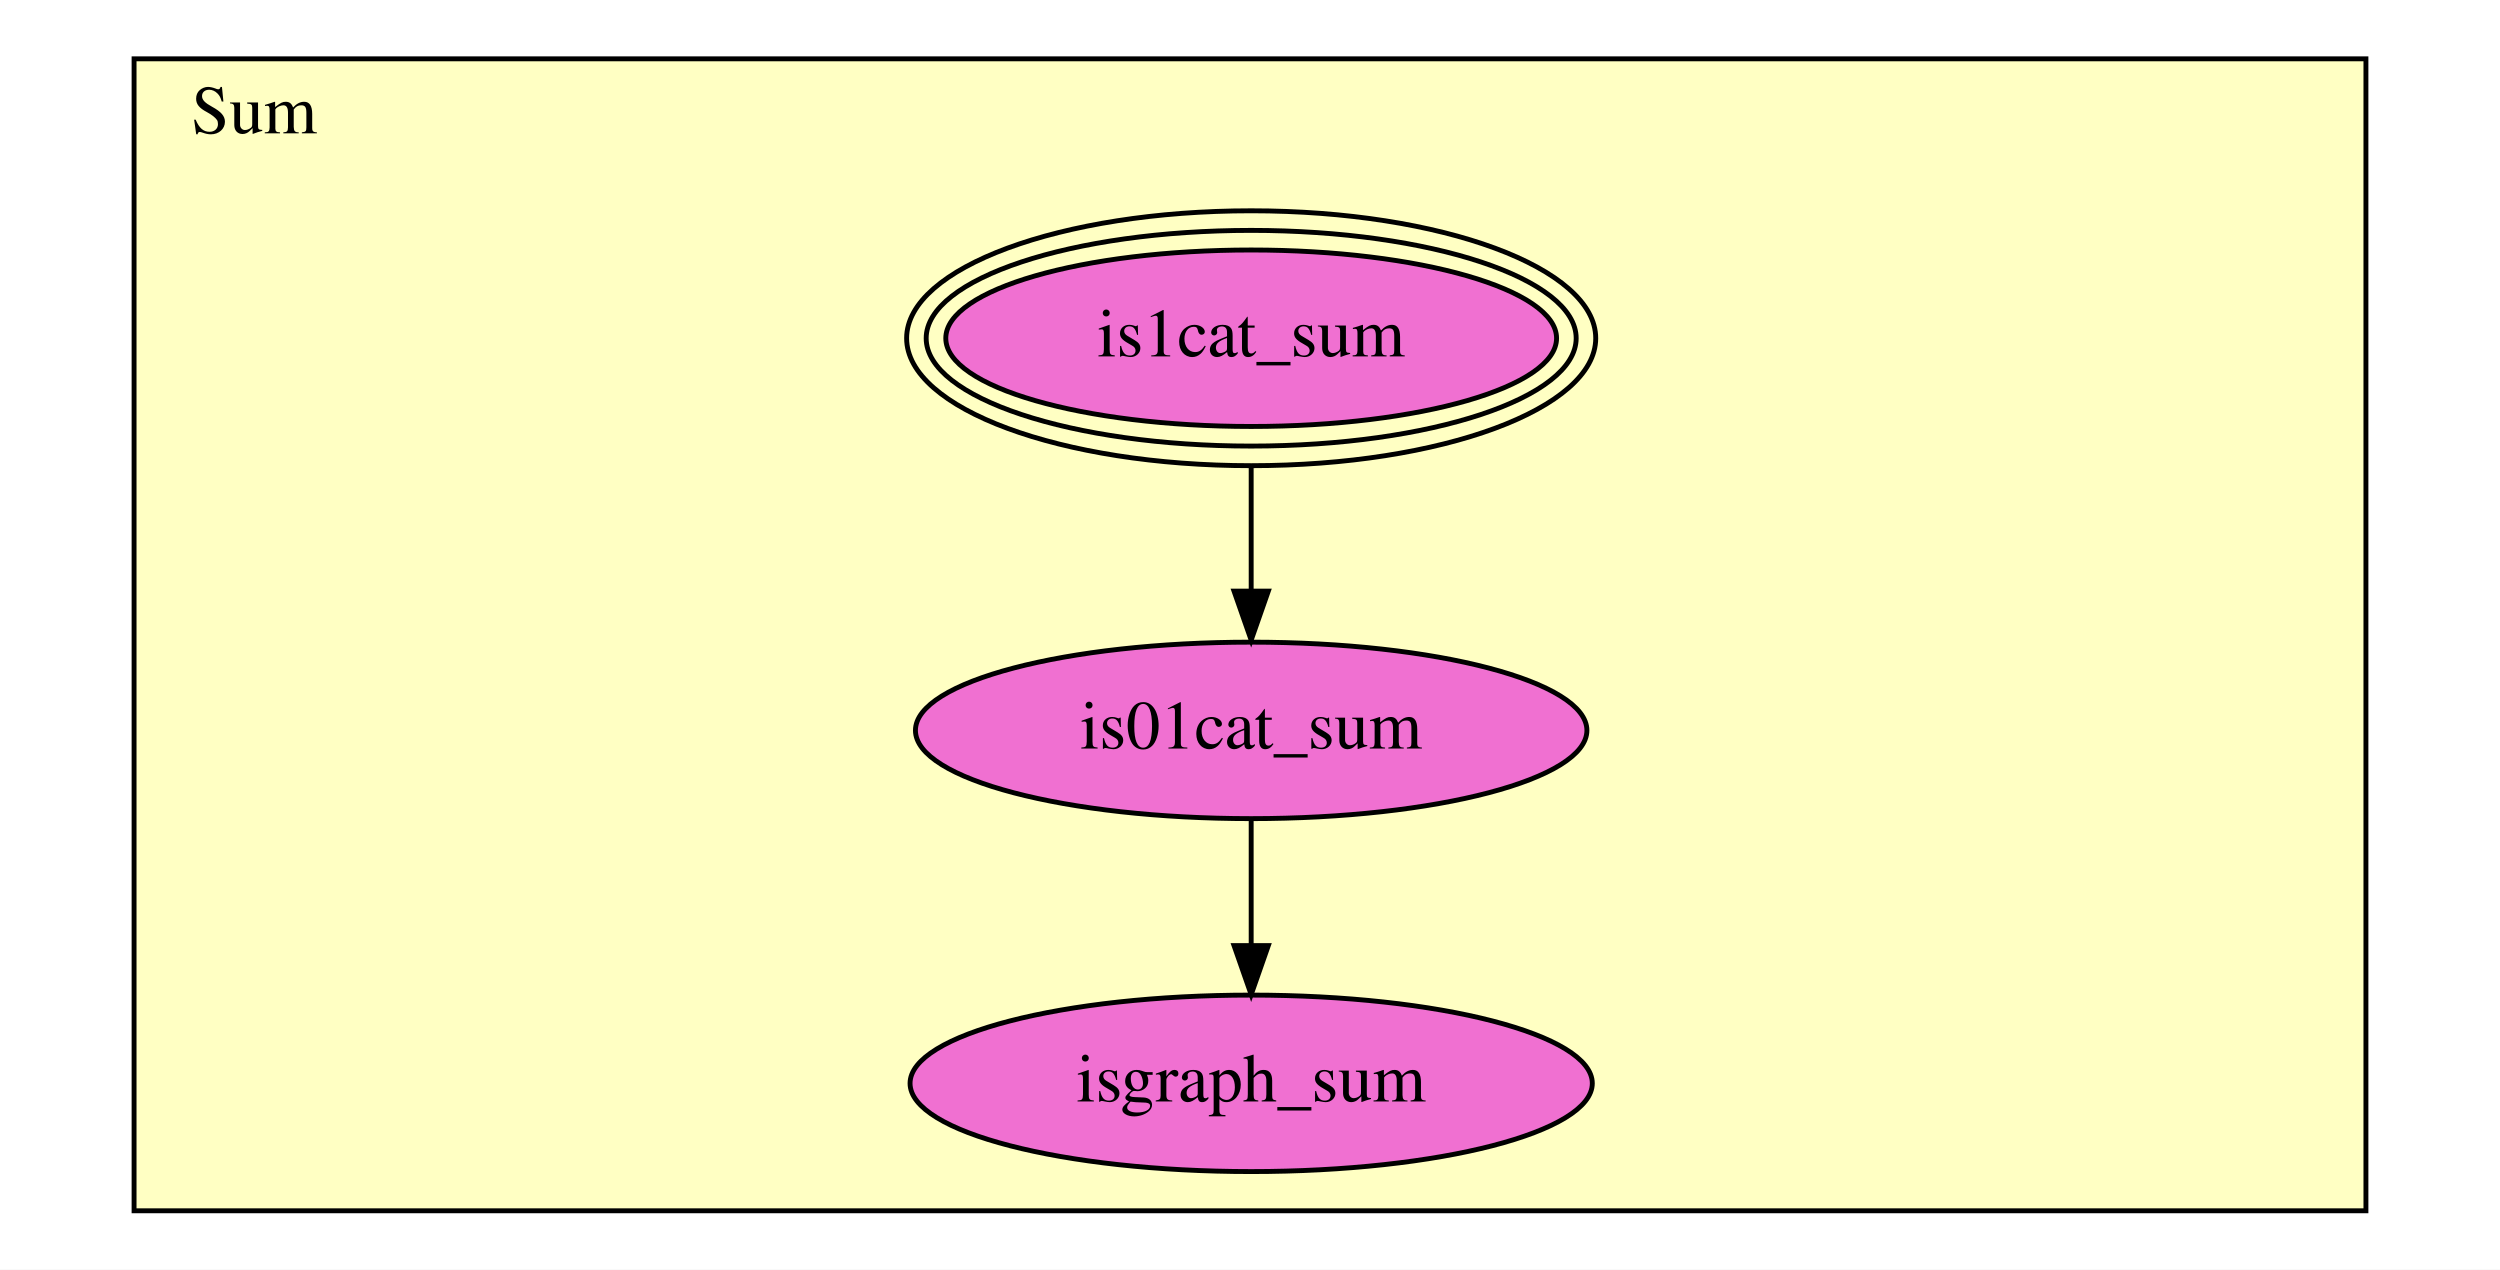
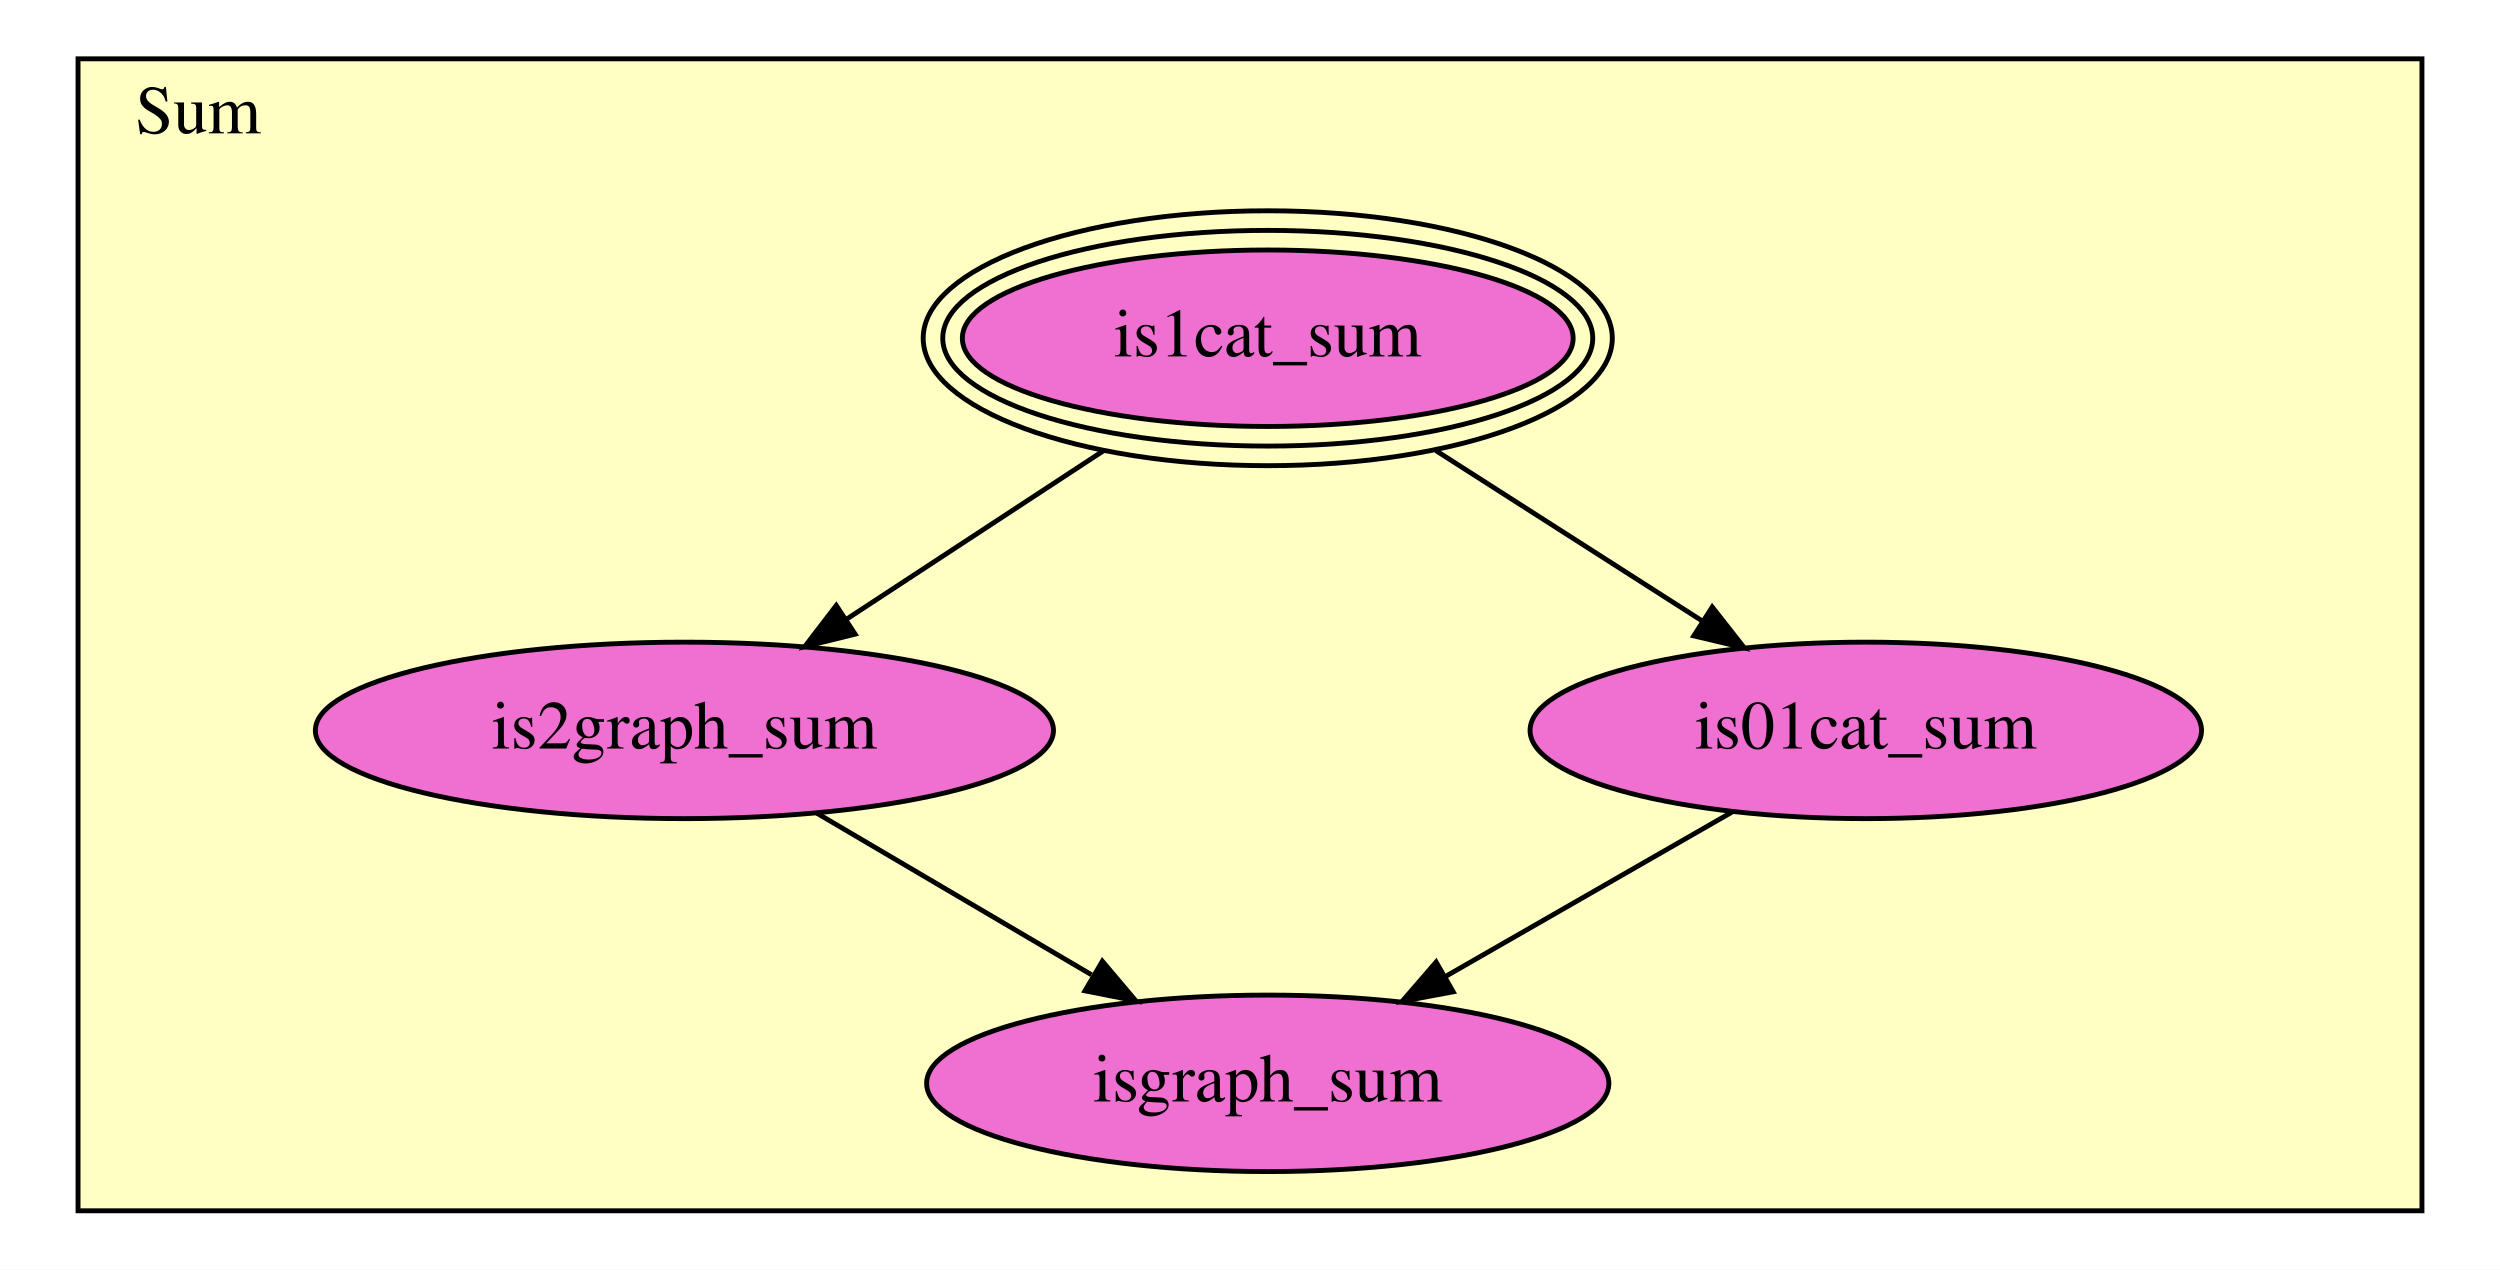
<svg xmlns="http://www.w3.org/2000/svg" xmlns:xlink="http://www.w3.org/1999/xlink" width="510pt" height="259pt" viewBox="0.00 0.00 510.00 259.00">
  <g id="graph0" class="graph" transform="scale(1 1) rotate(0) translate(4 255)">
    <polygon fill="white" stroke="transparent" points="-4,4 -4,-255 506,-255 506,4 -4,4" />
    <g id="clust1" class="cluster">
-       <polygon fill="#ffffc3" stroke="black" points="23.35,-8 23.35,-243 478.65,-243 478.65,-8 23.35,-8" />
-       <text text-anchor="middle" x="47.85" y="-227.8" font-family="Times,serif" font-size="14.00">Sum</text>
+       <polygon fill="#ffffc3" stroke="black" points="11.92,-8 11.92,-243 490.08,-243 490.08,-8 11.92,-8" />
+       <text text-anchor="middle" x="36.42" y="-227.8" font-family="Times,serif" font-size="14.00">Sum</text>
    </g>
    <g id="node1" class="node">
      <g id="a_node1">
        <a xlink:href="Sum.html#is1cat_sum" xlink:title="is1cat_sum">
-           <ellipse fill="#f070d1" stroke="black" cx="251.24" cy="-186" rx="62.3" ry="18" />
-           <ellipse fill="none" stroke="black" cx="251.24" cy="-186" rx="66.3" ry="22" />
-           <ellipse fill="none" stroke="black" cx="251.24" cy="-186" rx="70.29" ry="26" />
-           <text text-anchor="middle" x="251.24" y="-182.3" font-family="Times,serif" font-size="14.00">is1cat_sum</text>
+           <ellipse fill="#f070d1" stroke="black" cx="254.62" cy="-186" rx="62.3" ry="18" />
+           <ellipse fill="none" stroke="black" cx="254.62" cy="-186" rx="66.3" ry="22" />
+           <ellipse fill="none" stroke="black" cx="254.62" cy="-186" rx="70.29" ry="26" />
+           <text text-anchor="middle" x="254.62" y="-182.3" font-family="Times,serif" font-size="14.00">is1cat_sum</text>
        </a>
      </g>
    </g>
    <g id="node2" class="node">
      <g id="a_node2">
-         <a xlink:href="Sum.html#is01cat_sum" xlink:title="is01cat_sum">
-           <ellipse fill="#f070d1" stroke="black" cx="251.24" cy="-106" rx="68.49" ry="18" />
-           <text text-anchor="middle" x="251.24" y="-102.3" font-family="Times,serif" font-size="14.00">is01cat_sum</text>
+         <a xlink:href="Sum.html#is2graph_sum" xlink:title="is2graph_sum">
+           <ellipse fill="#f070d1" stroke="black" cx="135.62" cy="-106" rx="75.29" ry="18" />
+           <text text-anchor="middle" x="135.62" y="-102.3" font-family="Times,serif" font-size="14.00">is2graph_sum</text>
        </a>
      </g>
    </g>
    <g id="edge1" class="edge">
-       <path fill="none" stroke="black" d="M251.24,-159.89C251.24,-151.84 251.24,-142.88 251.24,-134.66" />
-       <polygon fill="black" stroke="black" points="254.74,-134.41 251.24,-124.41 247.74,-134.41 254.74,-134.41" />
+       <path fill="none" stroke="black" d="M221.15,-163.07C204.8,-152.34 185.17,-139.48 168.84,-128.78" />
+       <polygon fill="black" stroke="black" points="170.44,-125.64 160.16,-123.08 166.6,-131.49 170.44,-125.64" />
    </g>
    <g id="node3" class="node">
      <g id="a_node3">
-         <a xlink:href="Sum.html#isgraph_sum" xlink:title="isgraph_sum">
-           <ellipse fill="#f070d1" stroke="black" cx="251.24" cy="-34" rx="69.59" ry="18" />
-           <text text-anchor="middle" x="251.24" y="-30.3" font-family="Times,serif" font-size="14.00">isgraph_sum</text>
+         <a xlink:href="Sum.html#is01cat_sum" xlink:title="is01cat_sum">
+           <ellipse fill="#f070d1" stroke="black" cx="376.62" cy="-106" rx="68.49" ry="18" />
+           <text text-anchor="middle" x="376.62" y="-102.3" font-family="Times,serif" font-size="14.00">is01cat_sum</text>
        </a>
      </g>
    </g>
    <g id="edge2" class="edge">
-       <path fill="none" stroke="black" d="M251.24,-87.7C251.24,-79.98 251.24,-70.71 251.24,-62.11" />
-       <polygon fill="black" stroke="black" points="254.74,-62.1 251.24,-52.1 247.74,-62.1 254.74,-62.1" />
+       <path fill="none" stroke="black" d="M288.93,-163.07C305.97,-152.17 326.48,-139.06 343.37,-128.25" />
+       <polygon fill="black" stroke="black" points="345.3,-131.17 351.84,-122.84 341.53,-125.28 345.3,-131.17" />
+     </g>
+     <g id="node4" class="node">
+       <g id="a_node4">
+         <a xlink:href="Sum.html#isgraph_sum" xlink:title="isgraph_sum">
+           <ellipse fill="#f070d1" stroke="black" cx="254.62" cy="-34" rx="69.59" ry="18" />
+           <text text-anchor="middle" x="254.62" y="-30.3" font-family="Times,serif" font-size="14.00">isgraph_sum</text>
+         </a>
+       </g>
+     </g>
+     <g id="edge3" class="edge">
+       <path fill="none" stroke="black" d="M162.62,-89.12C179.2,-79.36 200.65,-66.75 218.66,-56.15" />
+       <polygon fill="black" stroke="black" points="220.88,-58.91 227.72,-50.82 217.33,-52.87 220.88,-58.91" />
+     </g>
+     <g id="edge4" class="edge">
+       <path fill="none" stroke="black" d="M349.54,-89.46C332.29,-79.57 309.72,-66.62 290.93,-55.83" />
+       <polygon fill="black" stroke="black" points="292.45,-52.67 282.04,-50.73 288.97,-58.75 292.45,-52.67" />
    </g>
  </g>
</svg>
